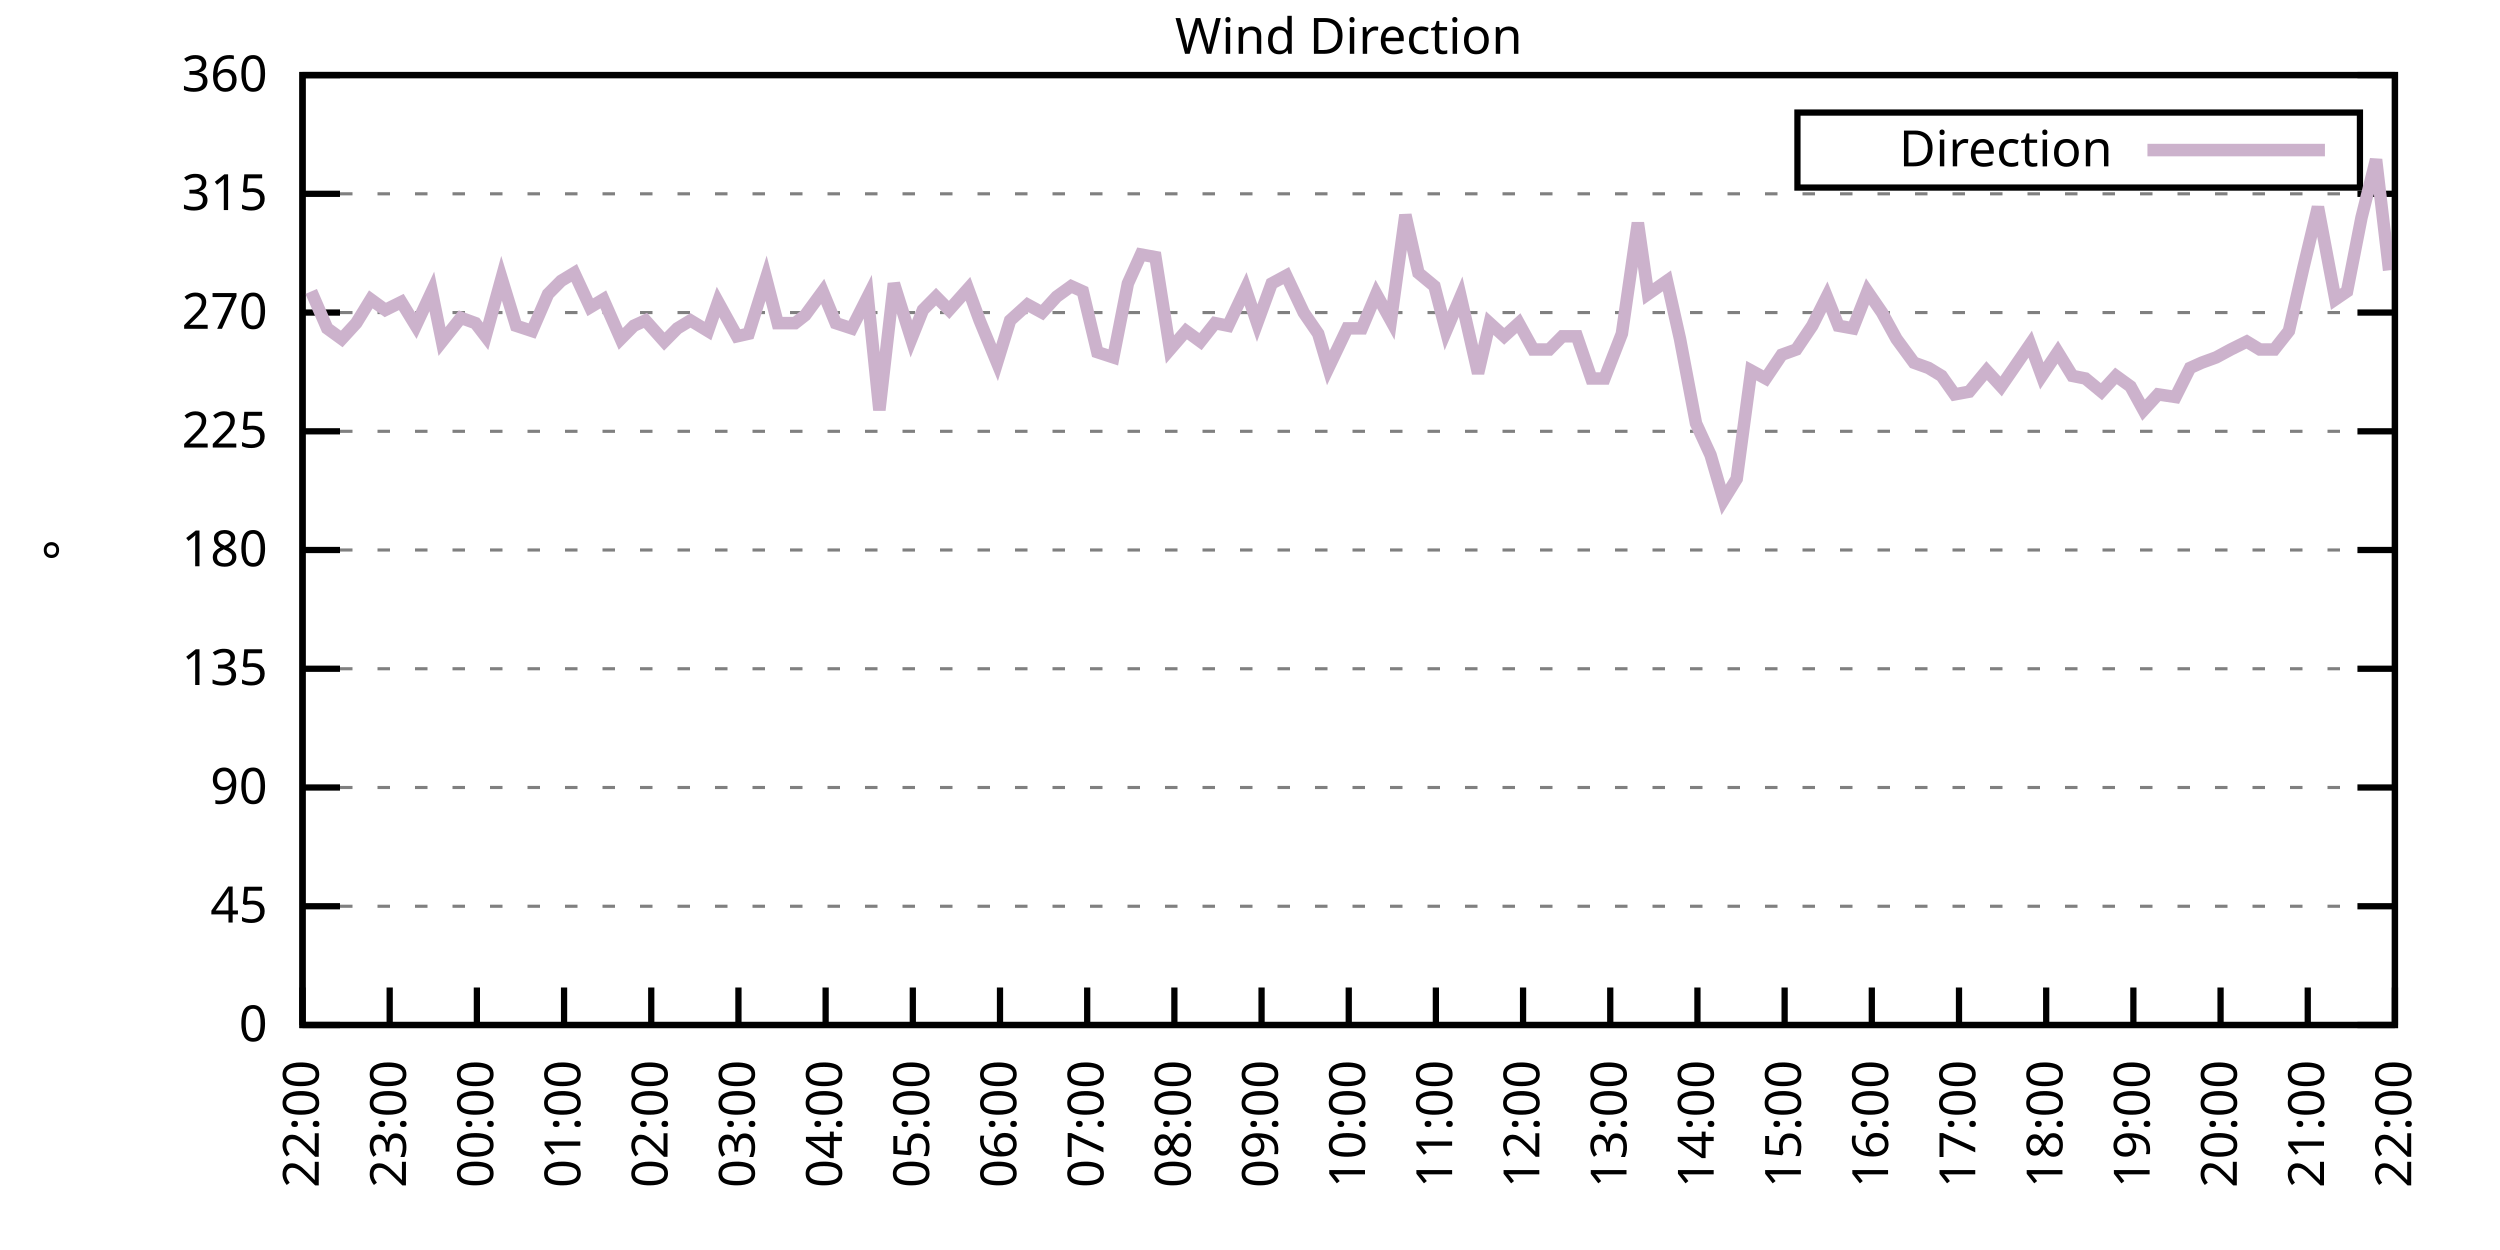
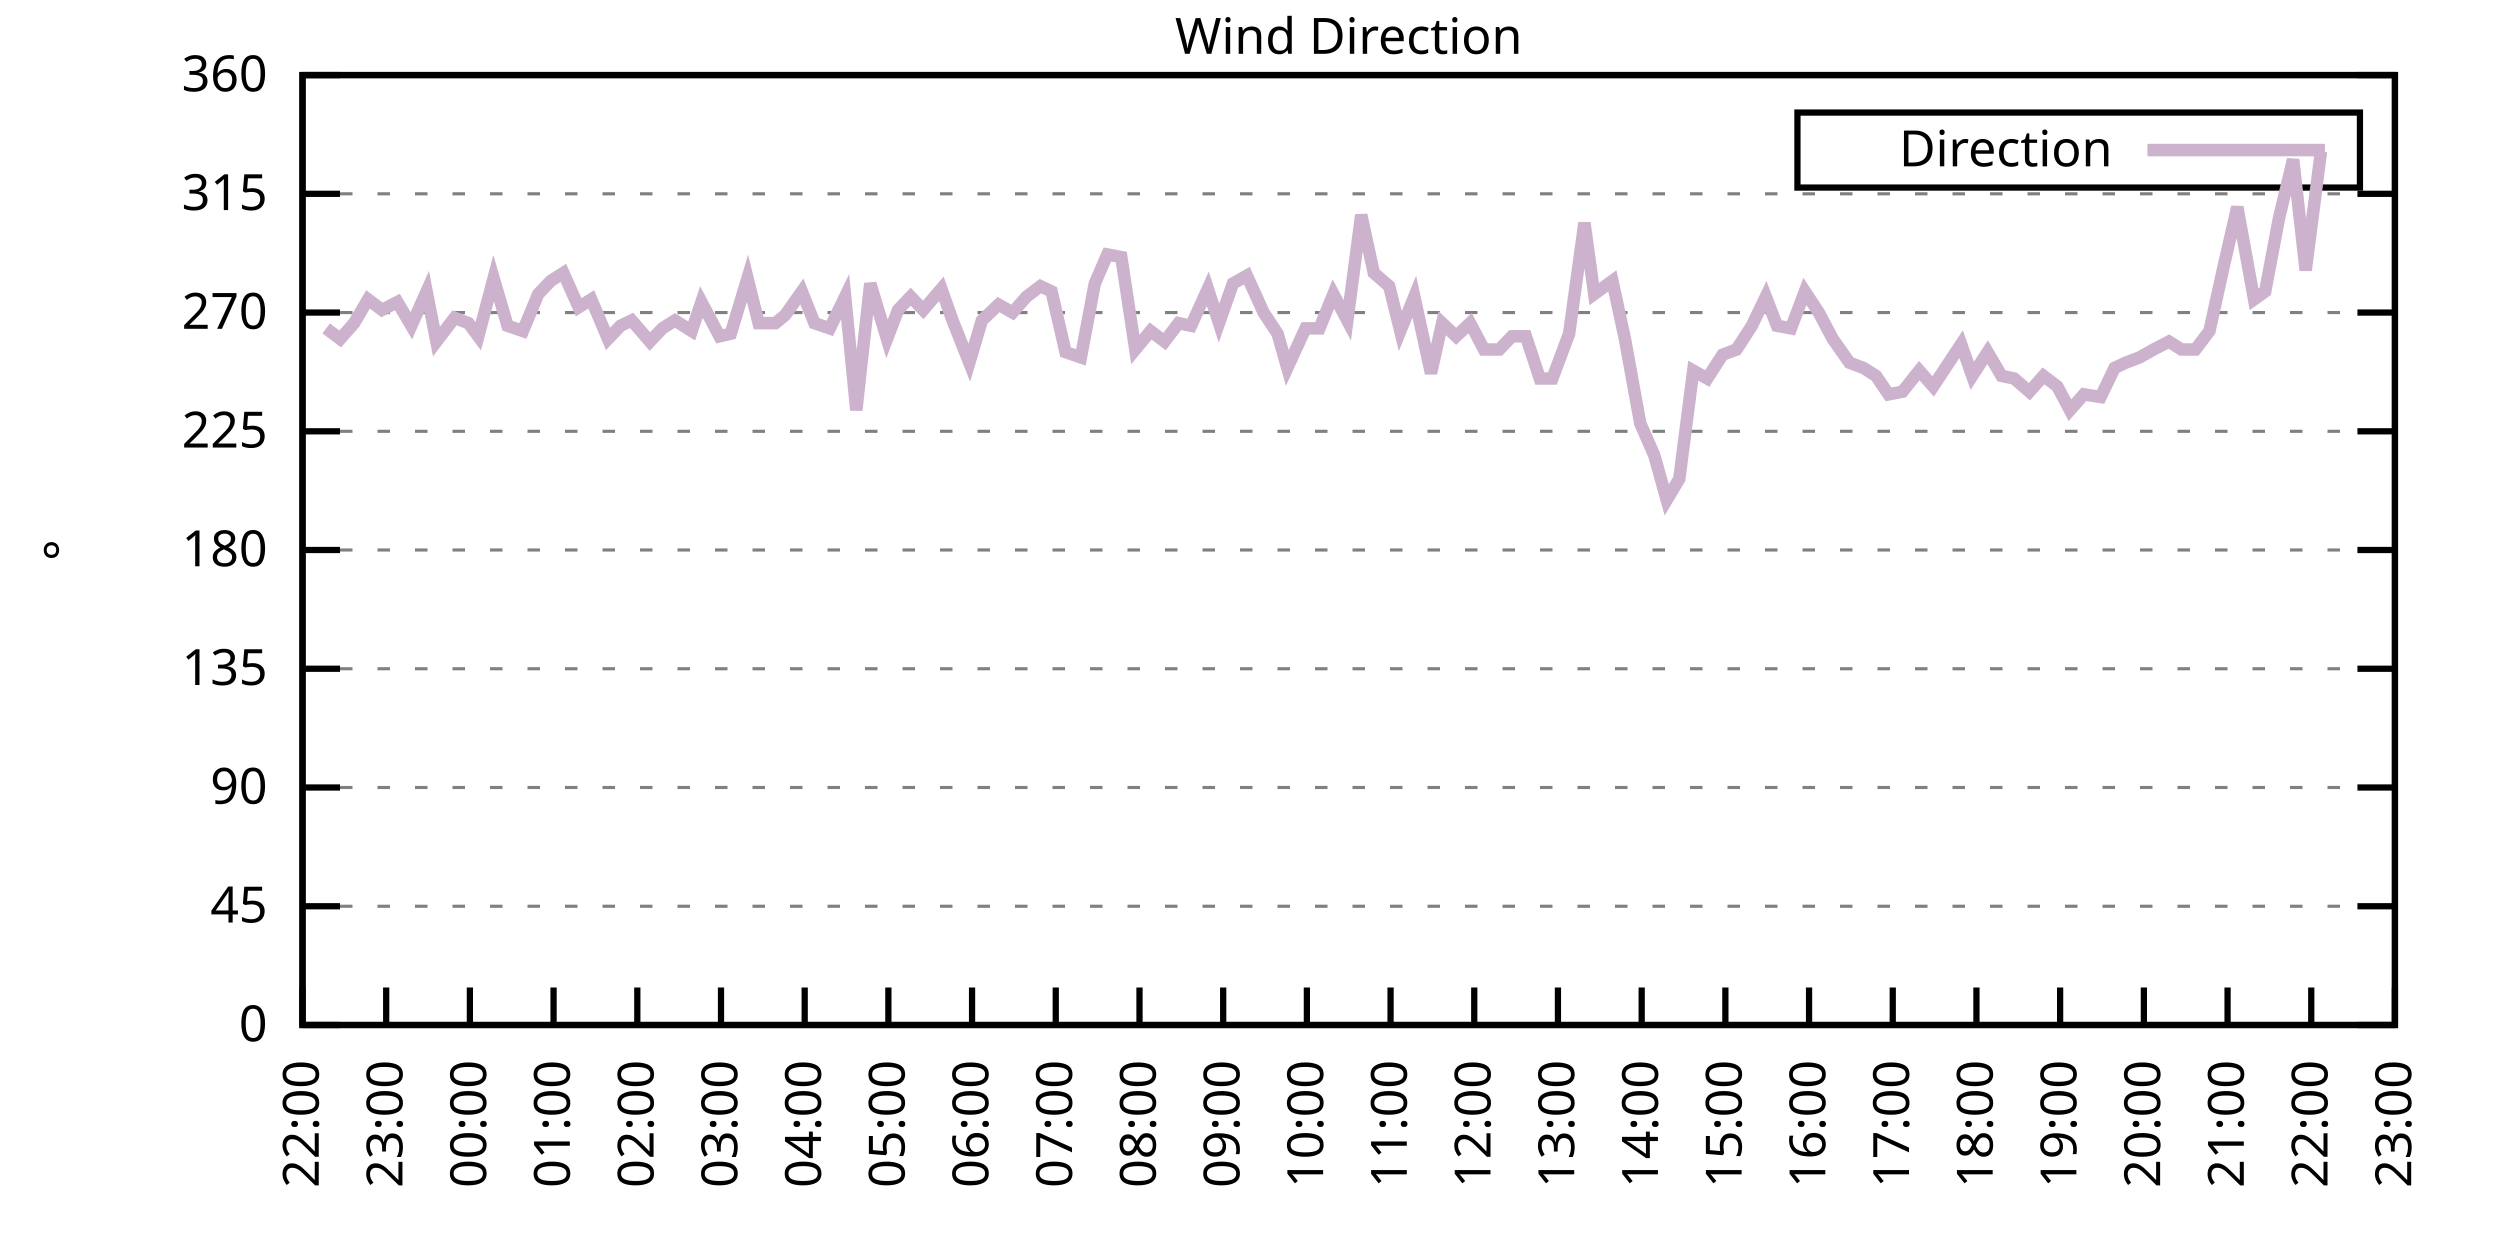
<svg xmlns="http://www.w3.org/2000/svg" xmlns:xlink="http://www.w3.org/1999/xlink" width="400" height="200" viewBox="0 0 400 200">
  <g id="gnuplot_canvas">
    <rect x="0" y="0" width="400" height="200" fill="none" />
    <defs>
      <circle id="gpDot" r="0.5" stroke-width="0.5" stroke="currentColor" />
      <path id="gpPt0" stroke-width="0.333" stroke="currentColor" d="M-1,0 h2 M0,-1 v2" />
      <path id="gpPt1" stroke-width="0.333" stroke="currentColor" d="M-1,-1 L1,1 M1,-1 L-1,1" />
      <path id="gpPt2" stroke-width="0.333" stroke="currentColor" d="M-1,0 L1,0 M0,-1 L0,1 M-1,-1 L1,1 M-1,1 L1,-1" />
      <rect id="gpPt3" stroke-width="0.333" stroke="currentColor" x="-1" y="-1" width="2" height="2" />
      <rect id="gpPt4" stroke-width="0.333" stroke="currentColor" fill="currentColor" x="-1" y="-1" width="2" height="2" />
      <circle id="gpPt5" stroke-width="0.333" stroke="currentColor" cx="0" cy="0" r="1" />
      <use xlink:href="#gpPt5" id="gpPt6" fill="currentColor" stroke="none" />
      <path id="gpPt7" stroke-width="0.333" stroke="currentColor" d="M0,-1.33 L-1.33,0.67 L1.33,0.67 z" />
      <use xlink:href="#gpPt7" id="gpPt8" fill="currentColor" stroke="none" />
      <use xlink:href="#gpPt7" id="gpPt9" stroke="currentColor" transform="rotate(180)" />
      <use xlink:href="#gpPt9" id="gpPt10" fill="currentColor" stroke="none" />
      <use xlink:href="#gpPt3" id="gpPt11" stroke="currentColor" transform="rotate(45)" />
      <use xlink:href="#gpPt11" id="gpPt12" fill="currentColor" stroke="none" />
      <path id="gpPt13" stroke-width="0.333" stroke="currentColor" d="M0,1.330 L1.265,0.411 L0.782,-1.067 L-0.782,-1.076 L-1.265,0.411 z" />
      <use xlink:href="#gpPt13" id="gpPt14" fill="currentColor" stroke="none" />
      <filter id="textbox" filterUnits="objectBoundingBox" x="0" y="0" height="1" width="1">
        <feFlood flood-color="white" flood-opacity="1" result="bgnd" />
        <feComposite in="SourceGraphic" in2="bgnd" operator="atop" />
      </filter>
      <filter id="greybox" filterUnits="objectBoundingBox" x="0" y="0" height="1" width="1">
        <feFlood flood-color="lightgrey" flood-opacity="1" result="grey" />
        <feComposite in="SourceGraphic" in2="grey" operator="atop" />
      </filter>
    </defs>
    <g fill="none" color="white" stroke="currentColor" stroke-width="1.00" stroke-linecap="butt" stroke-linejoin="miter">
</g>
    <g fill="none" color="black" stroke="currentColor" stroke-width="1.00" stroke-linecap="butt" stroke-linejoin="miter">
      <g stroke="none" shape-rendering="crispEdges">
        <polygon fill="rgb(255, 255, 255)" points="48.40,164.00 383.18,164.00 383.18,12.02 48.40,12.02 " />
      </g>
    </g>
    <g fill="none" color="black" stroke="currentColor" stroke-width="1.00" stroke-linecap="butt" stroke-linejoin="miter">
</g>
    <g fill="none" color="black" stroke="black" stroke-width="0.50" stroke-linecap="butt" stroke-linejoin="miter">
</g>
    <g fill="none" color="gray" stroke="currentColor" stroke-width="0.50" stroke-linecap="butt" stroke-linejoin="miter">
      <path stroke="gray" stroke-dasharray="2,4" class="gridline" d="M48.40,164.00 L383.19,164.00  " />
    </g>
    <g fill="none" color="gray" stroke="gray" stroke-width="1.00" stroke-linecap="butt" stroke-linejoin="miter">
</g>
    <g fill="none" color="black" stroke="currentColor" stroke-width="1.00" stroke-linecap="butt" stroke-linejoin="miter">
      <path stroke="black" d="M48.40,164.00 L54.40,164.00 M383.19,164.00 L377.19,164.00  " />
      <g transform="translate(42.80,166.60)" stroke="none" fill="black" font-family="Sans" font-size="8.00" text-anchor="end">
        <text>
          <tspan font-family="Sans"> 0</tspan>
        </text>
      </g>
    </g>
    <g fill="none" color="black" stroke="currentColor" stroke-width="1.00" stroke-linecap="butt" stroke-linejoin="miter">
</g>
    <g fill="none" color="black" stroke="black" stroke-width="0.50" stroke-linecap="butt" stroke-linejoin="miter">
</g>
    <g fill="none" color="gray" stroke="currentColor" stroke-width="0.50" stroke-linecap="butt" stroke-linejoin="miter">
      <path stroke="gray" stroke-dasharray="2,4" class="gridline" d="M48.40,145.00 L383.19,145.00  " />
    </g>
    <g fill="none" color="gray" stroke="gray" stroke-width="1.00" stroke-linecap="butt" stroke-linejoin="miter">
</g>
    <g fill="none" color="black" stroke="currentColor" stroke-width="1.00" stroke-linecap="butt" stroke-linejoin="miter">
      <path stroke="black" d="M48.40,145.00 L54.40,145.00 M383.19,145.00 L377.19,145.00  " />
      <g transform="translate(42.80,147.60)" stroke="none" fill="black" font-family="Sans" font-size="8.00" text-anchor="end">
        <text>
          <tspan font-family="Sans"> 45</tspan>
        </text>
      </g>
    </g>
    <g fill="none" color="black" stroke="currentColor" stroke-width="1.00" stroke-linecap="butt" stroke-linejoin="miter">
</g>
    <g fill="none" color="black" stroke="black" stroke-width="0.50" stroke-linecap="butt" stroke-linejoin="miter">
</g>
    <g fill="none" color="gray" stroke="currentColor" stroke-width="0.50" stroke-linecap="butt" stroke-linejoin="miter">
      <path stroke="gray" stroke-dasharray="2,4" class="gridline" d="M48.40,126.00 L383.19,126.00  " />
    </g>
    <g fill="none" color="gray" stroke="gray" stroke-width="1.00" stroke-linecap="butt" stroke-linejoin="miter">
</g>
    <g fill="none" color="black" stroke="currentColor" stroke-width="1.00" stroke-linecap="butt" stroke-linejoin="miter">
      <path stroke="black" d="M48.40,126.00 L54.40,126.00 M383.19,126.00 L377.19,126.00  " />
      <g transform="translate(42.80,128.60)" stroke="none" fill="black" font-family="Sans" font-size="8.00" text-anchor="end">
        <text>
          <tspan font-family="Sans"> 90</tspan>
        </text>
      </g>
    </g>
    <g fill="none" color="black" stroke="currentColor" stroke-width="1.00" stroke-linecap="butt" stroke-linejoin="miter">
</g>
    <g fill="none" color="black" stroke="black" stroke-width="0.50" stroke-linecap="butt" stroke-linejoin="miter">
</g>
    <g fill="none" color="gray" stroke="currentColor" stroke-width="0.50" stroke-linecap="butt" stroke-linejoin="miter">
      <path stroke="gray" stroke-dasharray="2,4" class="gridline" d="M48.40,107.00 L383.19,107.00  " />
    </g>
    <g fill="none" color="gray" stroke="gray" stroke-width="1.00" stroke-linecap="butt" stroke-linejoin="miter">
</g>
    <g fill="none" color="black" stroke="currentColor" stroke-width="1.00" stroke-linecap="butt" stroke-linejoin="miter">
      <path stroke="black" d="M48.40,107.00 L54.40,107.00 M383.19,107.00 L377.19,107.00  " />
      <g transform="translate(42.80,109.60)" stroke="none" fill="black" font-family="Sans" font-size="8.00" text-anchor="end">
        <text>
          <tspan font-family="Sans"> 135</tspan>
        </text>
      </g>
    </g>
    <g fill="none" color="black" stroke="currentColor" stroke-width="1.00" stroke-linecap="butt" stroke-linejoin="miter">
</g>
    <g fill="none" color="black" stroke="black" stroke-width="0.50" stroke-linecap="butt" stroke-linejoin="miter">
</g>
    <g fill="none" color="gray" stroke="currentColor" stroke-width="0.50" stroke-linecap="butt" stroke-linejoin="miter">
      <path stroke="gray" stroke-dasharray="2,4" class="gridline" d="M48.40,88.00 L383.19,88.00  " />
    </g>
    <g fill="none" color="gray" stroke="gray" stroke-width="1.00" stroke-linecap="butt" stroke-linejoin="miter">
</g>
    <g fill="none" color="black" stroke="currentColor" stroke-width="1.00" stroke-linecap="butt" stroke-linejoin="miter">
      <path stroke="black" d="M48.40,88.00 L54.40,88.00 M383.19,88.00 L377.19,88.00  " />
      <g transform="translate(42.80,90.60)" stroke="none" fill="black" font-family="Sans" font-size="8.00" text-anchor="end">
        <text>
          <tspan font-family="Sans"> 180</tspan>
        </text>
      </g>
    </g>
    <g fill="none" color="black" stroke="currentColor" stroke-width="1.00" stroke-linecap="butt" stroke-linejoin="miter">
</g>
    <g fill="none" color="black" stroke="black" stroke-width="0.50" stroke-linecap="butt" stroke-linejoin="miter">
</g>
    <g fill="none" color="gray" stroke="currentColor" stroke-width="0.50" stroke-linecap="butt" stroke-linejoin="miter">
      <path stroke="gray" stroke-dasharray="2,4" class="gridline" d="M48.40,69.01 L383.19,69.01  " />
    </g>
    <g fill="none" color="gray" stroke="gray" stroke-width="1.00" stroke-linecap="butt" stroke-linejoin="miter">
</g>
    <g fill="none" color="black" stroke="currentColor" stroke-width="1.00" stroke-linecap="butt" stroke-linejoin="miter">
      <path stroke="black" d="M48.40,69.01 L54.40,69.01 M383.19,69.01 L377.19,69.01  " />
      <g transform="translate(42.80,71.61)" stroke="none" fill="black" font-family="Sans" font-size="8.00" text-anchor="end">
        <text>
          <tspan font-family="Sans"> 225</tspan>
        </text>
      </g>
    </g>
    <g fill="none" color="black" stroke="currentColor" stroke-width="1.00" stroke-linecap="butt" stroke-linejoin="miter">
</g>
    <g fill="none" color="black" stroke="black" stroke-width="0.50" stroke-linecap="butt" stroke-linejoin="miter">
</g>
    <g fill="none" color="gray" stroke="currentColor" stroke-width="0.50" stroke-linecap="butt" stroke-linejoin="miter">
      <path stroke="gray" stroke-dasharray="2,4" class="gridline" d="M48.40,50.01 L383.19,50.01  " />
    </g>
    <g fill="none" color="gray" stroke="gray" stroke-width="1.00" stroke-linecap="butt" stroke-linejoin="miter">
</g>
    <g fill="none" color="black" stroke="currentColor" stroke-width="1.00" stroke-linecap="butt" stroke-linejoin="miter">
      <path stroke="black" d="M48.40,50.01 L54.40,50.01 M383.19,50.01 L377.19,50.01  " />
      <g transform="translate(42.80,52.61)" stroke="none" fill="black" font-family="Sans" font-size="8.00" text-anchor="end">
        <text>
          <tspan font-family="Sans"> 270</tspan>
        </text>
      </g>
    </g>
    <g fill="none" color="black" stroke="currentColor" stroke-width="1.00" stroke-linecap="butt" stroke-linejoin="miter">
</g>
    <g fill="none" color="black" stroke="black" stroke-width="0.50" stroke-linecap="butt" stroke-linejoin="miter">
</g>
    <g fill="none" color="gray" stroke="currentColor" stroke-width="0.50" stroke-linecap="butt" stroke-linejoin="miter">
      <path stroke="gray" stroke-dasharray="2,4" class="gridline" d="M48.40,31.01 L383.19,31.01  " />
    </g>
    <g fill="none" color="gray" stroke="gray" stroke-width="1.00" stroke-linecap="butt" stroke-linejoin="miter">
</g>
    <g fill="none" color="black" stroke="currentColor" stroke-width="1.00" stroke-linecap="butt" stroke-linejoin="miter">
      <path stroke="black" d="M48.40,31.01 L54.40,31.01 M383.19,31.01 L377.19,31.01  " />
      <g transform="translate(42.80,33.61)" stroke="none" fill="black" font-family="Sans" font-size="8.00" text-anchor="end">
        <text>
          <tspan font-family="Sans"> 315</tspan>
        </text>
      </g>
    </g>
    <g fill="none" color="black" stroke="currentColor" stroke-width="1.00" stroke-linecap="butt" stroke-linejoin="miter">
</g>
    <g fill="none" color="black" stroke="black" stroke-width="0.50" stroke-linecap="butt" stroke-linejoin="miter">
</g>
    <g fill="none" color="gray" stroke="currentColor" stroke-width="0.50" stroke-linecap="butt" stroke-linejoin="miter">
      <path stroke="gray" stroke-dasharray="2,4" class="gridline" d="M48.40,12.01 L383.19,12.01  " />
    </g>
    <g fill="none" color="gray" stroke="gray" stroke-width="1.00" stroke-linecap="butt" stroke-linejoin="miter">
</g>
    <g fill="none" color="black" stroke="currentColor" stroke-width="1.00" stroke-linecap="butt" stroke-linejoin="miter">
      <path stroke="black" d="M48.40,12.01 L54.40,12.01 M383.19,12.01 L377.19,12.01  " />
      <g transform="translate(42.80,14.61)" stroke="none" fill="black" font-family="Sans" font-size="8.00" text-anchor="end">
        <text>
          <tspan font-family="Sans"> 360</tspan>
        </text>
      </g>
    </g>
    <g fill="none" color="black" stroke="currentColor" stroke-width="1.00" stroke-linecap="butt" stroke-linejoin="miter">
      <path stroke="black" d="M48.40,164.00 L48.40,158.00  " />
      <g transform="translate(51.00,169.60) rotate(270.00)" stroke="none" fill="black" font-family="Sans" font-size="8.00" text-anchor="end">
        <text>
          <tspan font-family="Sans">22:00</tspan>
        </text>
      </g>
    </g>
    <g fill="none" color="black" stroke="currentColor" stroke-width="1.00" stroke-linecap="butt" stroke-linejoin="miter">
-       <path stroke="black" d="M62.35,164.00 L62.35,158.00  " />
-       <g transform="translate(64.95,169.60) rotate(270.00)" stroke="none" fill="black" font-family="Sans" font-size="8.00" text-anchor="end">
+       <path stroke="black" d="M61.79,164.00 L61.79,158.00  " />
+       <g transform="translate(64.39,169.60) rotate(270.00)" stroke="none" fill="black" font-family="Sans" font-size="8.00" text-anchor="end">
        <text>
          <tspan font-family="Sans">23:00</tspan>
        </text>
      </g>
    </g>
    <g fill="none" color="black" stroke="currentColor" stroke-width="1.00" stroke-linecap="butt" stroke-linejoin="miter">
-       <path stroke="black" d="M76.30,164.00 L76.30,158.00  " />
-       <g transform="translate(78.90,169.60) rotate(270.00)" stroke="none" fill="black" font-family="Sans" font-size="8.00" text-anchor="end">
+       <path stroke="black" d="M75.18,164.00 L75.18,158.00  " />
+       <g transform="translate(77.78,169.60) rotate(270.00)" stroke="none" fill="black" font-family="Sans" font-size="8.00" text-anchor="end">
        <text>
          <tspan font-family="Sans">00:00</tspan>
        </text>
      </g>
    </g>
    <g fill="none" color="black" stroke="currentColor" stroke-width="1.00" stroke-linecap="butt" stroke-linejoin="miter">
-       <path stroke="black" d="M90.25,164.00 L90.25,158.00  " />
-       <g transform="translate(92.85,169.60) rotate(270.00)" stroke="none" fill="black" font-family="Sans" font-size="8.00" text-anchor="end">
+       <path stroke="black" d="M88.57,164.00 L88.57,158.00  " />
+       <g transform="translate(91.17,169.60) rotate(270.00)" stroke="none" fill="black" font-family="Sans" font-size="8.00" text-anchor="end">
        <text>
          <tspan font-family="Sans">01:00</tspan>
        </text>
      </g>
    </g>
    <g fill="none" color="black" stroke="currentColor" stroke-width="1.00" stroke-linecap="butt" stroke-linejoin="miter">
-       <path stroke="black" d="M104.20,164.00 L104.20,158.00  " />
-       <g transform="translate(106.80,169.60) rotate(270.00)" stroke="none" fill="black" font-family="Sans" font-size="8.00" text-anchor="end">
+       <path stroke="black" d="M101.97,164.00 L101.97,158.00  " />
+       <g transform="translate(104.57,169.60) rotate(270.00)" stroke="none" fill="black" font-family="Sans" font-size="8.00" text-anchor="end">
        <text>
          <tspan font-family="Sans">02:00</tspan>
        </text>
      </g>
    </g>
    <g fill="none" color="black" stroke="currentColor" stroke-width="1.00" stroke-linecap="butt" stroke-linejoin="miter">
-       <path stroke="black" d="M118.15,164.00 L118.15,158.00  " />
-       <g transform="translate(120.75,169.60) rotate(270.00)" stroke="none" fill="black" font-family="Sans" font-size="8.00" text-anchor="end">
+       <path stroke="black" d="M115.36,164.00 L115.36,158.00  " />
+       <g transform="translate(117.96,169.60) rotate(270.00)" stroke="none" fill="black" font-family="Sans" font-size="8.00" text-anchor="end">
        <text>
          <tspan font-family="Sans">03:00</tspan>
        </text>
      </g>
    </g>
    <g fill="none" color="black" stroke="currentColor" stroke-width="1.00" stroke-linecap="butt" stroke-linejoin="miter">
-       <path stroke="black" d="M132.10,164.00 L132.10,158.00  " />
-       <g transform="translate(134.70,169.60) rotate(270.00)" stroke="none" fill="black" font-family="Sans" font-size="8.00" text-anchor="end">
+       <path stroke="black" d="M128.75,164.00 L128.75,158.00  " />
+       <g transform="translate(131.35,169.60) rotate(270.00)" stroke="none" fill="black" font-family="Sans" font-size="8.00" text-anchor="end">
        <text>
          <tspan font-family="Sans">04:00</tspan>
        </text>
      </g>
    </g>
    <g fill="none" color="black" stroke="currentColor" stroke-width="1.00" stroke-linecap="butt" stroke-linejoin="miter">
-       <path stroke="black" d="M146.05,164.00 L146.05,158.00  " />
-       <g transform="translate(148.65,169.60) rotate(270.00)" stroke="none" fill="black" font-family="Sans" font-size="8.00" text-anchor="end">
+       <path stroke="black" d="M142.14,164.00 L142.14,158.00  " />
+       <g transform="translate(144.74,169.60) rotate(270.00)" stroke="none" fill="black" font-family="Sans" font-size="8.00" text-anchor="end">
        <text>
          <tspan font-family="Sans">05:00</tspan>
        </text>
      </g>
    </g>
    <g fill="none" color="black" stroke="currentColor" stroke-width="1.00" stroke-linecap="butt" stroke-linejoin="miter">
-       <path stroke="black" d="M160.00,164.00 L160.00,158.00  " />
-       <g transform="translate(162.60,169.60) rotate(270.00)" stroke="none" fill="black" font-family="Sans" font-size="8.00" text-anchor="end">
+       <path stroke="black" d="M155.53,164.00 L155.53,158.00  " />
+       <g transform="translate(158.13,169.60) rotate(270.00)" stroke="none" fill="black" font-family="Sans" font-size="8.00" text-anchor="end">
        <text>
          <tspan font-family="Sans">06:00</tspan>
        </text>
      </g>
    </g>
    <g fill="none" color="black" stroke="currentColor" stroke-width="1.00" stroke-linecap="butt" stroke-linejoin="miter">
-       <path stroke="black" d="M173.95,164.00 L173.95,158.00  " />
-       <g transform="translate(176.55,169.60) rotate(270.00)" stroke="none" fill="black" font-family="Sans" font-size="8.00" text-anchor="end">
+       <path stroke="black" d="M168.92,164.00 L168.92,158.00  " />
+       <g transform="translate(171.52,169.60) rotate(270.00)" stroke="none" fill="black" font-family="Sans" font-size="8.00" text-anchor="end">
        <text>
          <tspan font-family="Sans">07:00</tspan>
        </text>
      </g>
    </g>
    <g fill="none" color="black" stroke="currentColor" stroke-width="1.00" stroke-linecap="butt" stroke-linejoin="miter">
-       <path stroke="black" d="M187.90,164.00 L187.90,158.00  " />
-       <g transform="translate(190.50,169.60) rotate(270.00)" stroke="none" fill="black" font-family="Sans" font-size="8.00" text-anchor="end">
+       <path stroke="black" d="M182.32,164.00 L182.32,158.00  " />
+       <g transform="translate(184.92,169.60) rotate(270.00)" stroke="none" fill="black" font-family="Sans" font-size="8.00" text-anchor="end">
        <text>
          <tspan font-family="Sans">08:00</tspan>
        </text>
      </g>
    </g>
    <g fill="none" color="black" stroke="currentColor" stroke-width="1.00" stroke-linecap="butt" stroke-linejoin="miter">
-       <path stroke="black" d="M201.85,164.00 L201.85,158.00  " />
-       <g transform="translate(204.45,169.60) rotate(270.00)" stroke="none" fill="black" font-family="Sans" font-size="8.00" text-anchor="end">
+       <path stroke="black" d="M195.71,164.00 L195.71,158.00  " />
+       <g transform="translate(198.31,169.60) rotate(270.00)" stroke="none" fill="black" font-family="Sans" font-size="8.00" text-anchor="end">
        <text>
          <tspan font-family="Sans">09:00</tspan>
        </text>
      </g>
    </g>
    <g fill="none" color="black" stroke="currentColor" stroke-width="1.00" stroke-linecap="butt" stroke-linejoin="miter">
-       <path stroke="black" d="M215.80,164.00 L215.80,158.00  " />
-       <g transform="translate(218.40,169.60) rotate(270.00)" stroke="none" fill="black" font-family="Sans" font-size="8.00" text-anchor="end">
+       <path stroke="black" d="M209.10,164.00 L209.10,158.00  " />
+       <g transform="translate(211.70,169.60) rotate(270.00)" stroke="none" fill="black" font-family="Sans" font-size="8.00" text-anchor="end">
        <text>
          <tspan font-family="Sans">10:00</tspan>
        </text>
      </g>
    </g>
    <g fill="none" color="black" stroke="currentColor" stroke-width="1.00" stroke-linecap="butt" stroke-linejoin="miter">
-       <path stroke="black" d="M229.74,164.00 L229.74,158.00  " />
-       <g transform="translate(232.34,169.60) rotate(270.00)" stroke="none" fill="black" font-family="Sans" font-size="8.00" text-anchor="end">
+       <path stroke="black" d="M222.49,164.00 L222.49,158.00  " />
+       <g transform="translate(225.09,169.60) rotate(270.00)" stroke="none" fill="black" font-family="Sans" font-size="8.00" text-anchor="end">
        <text>
          <tspan font-family="Sans">11:00</tspan>
        </text>
      </g>
    </g>
    <g fill="none" color="black" stroke="currentColor" stroke-width="1.00" stroke-linecap="butt" stroke-linejoin="miter">
-       <path stroke="black" d="M243.69,164.00 L243.69,158.00  " />
-       <g transform="translate(246.29,169.60) rotate(270.00)" stroke="none" fill="black" font-family="Sans" font-size="8.00" text-anchor="end">
+       <path stroke="black" d="M235.88,164.00 L235.88,158.00  " />
+       <g transform="translate(238.48,169.60) rotate(270.00)" stroke="none" fill="black" font-family="Sans" font-size="8.00" text-anchor="end">
        <text>
          <tspan font-family="Sans">12:00</tspan>
        </text>
      </g>
    </g>
    <g fill="none" color="black" stroke="currentColor" stroke-width="1.00" stroke-linecap="butt" stroke-linejoin="miter">
-       <path stroke="black" d="M257.64,164.00 L257.64,158.00  " />
-       <g transform="translate(260.24,169.60) rotate(270.00)" stroke="none" fill="black" font-family="Sans" font-size="8.00" text-anchor="end">
+       <path stroke="black" d="M249.27,164.00 L249.27,158.00  " />
+       <g transform="translate(251.87,169.60) rotate(270.00)" stroke="none" fill="black" font-family="Sans" font-size="8.00" text-anchor="end">
        <text>
          <tspan font-family="Sans">13:00</tspan>
        </text>
      </g>
    </g>
    <g fill="none" color="black" stroke="currentColor" stroke-width="1.00" stroke-linecap="butt" stroke-linejoin="miter">
-       <path stroke="black" d="M271.59,164.00 L271.59,158.00  " />
-       <g transform="translate(274.19,169.60) rotate(270.00)" stroke="none" fill="black" font-family="Sans" font-size="8.00" text-anchor="end">
+       <path stroke="black" d="M262.67,164.00 L262.67,158.00  " />
+       <g transform="translate(265.27,169.60) rotate(270.00)" stroke="none" fill="black" font-family="Sans" font-size="8.00" text-anchor="end">
        <text>
          <tspan font-family="Sans">14:00</tspan>
        </text>
      </g>
    </g>
    <g fill="none" color="black" stroke="currentColor" stroke-width="1.00" stroke-linecap="butt" stroke-linejoin="miter">
-       <path stroke="black" d="M285.54,164.00 L285.54,158.00  " />
-       <g transform="translate(288.14,169.60) rotate(270.00)" stroke="none" fill="black" font-family="Sans" font-size="8.00" text-anchor="end">
+       <path stroke="black" d="M276.06,164.00 L276.06,158.00  " />
+       <g transform="translate(278.66,169.60) rotate(270.00)" stroke="none" fill="black" font-family="Sans" font-size="8.00" text-anchor="end">
        <text>
          <tspan font-family="Sans">15:00</tspan>
        </text>
      </g>
    </g>
    <g fill="none" color="black" stroke="currentColor" stroke-width="1.00" stroke-linecap="butt" stroke-linejoin="miter">
-       <path stroke="black" d="M299.49,164.00 L299.49,158.00  " />
-       <g transform="translate(302.09,169.60) rotate(270.00)" stroke="none" fill="black" font-family="Sans" font-size="8.00" text-anchor="end">
+       <path stroke="black" d="M289.45,164.00 L289.45,158.00  " />
+       <g transform="translate(292.05,169.60) rotate(270.00)" stroke="none" fill="black" font-family="Sans" font-size="8.00" text-anchor="end">
        <text>
          <tspan font-family="Sans">16:00</tspan>
        </text>
      </g>
    </g>
    <g fill="none" color="black" stroke="currentColor" stroke-width="1.00" stroke-linecap="butt" stroke-linejoin="miter">
-       <path stroke="black" d="M313.44,164.00 L313.44,158.00  " />
-       <g transform="translate(316.04,169.60) rotate(270.00)" stroke="none" fill="black" font-family="Sans" font-size="8.00" text-anchor="end">
+       <path stroke="black" d="M302.84,164.00 L302.84,158.00  " />
+       <g transform="translate(305.44,169.60) rotate(270.00)" stroke="none" fill="black" font-family="Sans" font-size="8.00" text-anchor="end">
        <text>
          <tspan font-family="Sans">17:00</tspan>
        </text>
      </g>
    </g>
    <g fill="none" color="black" stroke="currentColor" stroke-width="1.00" stroke-linecap="butt" stroke-linejoin="miter">
-       <path stroke="black" d="M327.39,164.00 L327.39,158.00  " />
-       <g transform="translate(329.99,169.60) rotate(270.00)" stroke="none" fill="black" font-family="Sans" font-size="8.00" text-anchor="end">
+       <path stroke="black" d="M316.23,164.00 L316.23,158.00  " />
+       <g transform="translate(318.83,169.60) rotate(270.00)" stroke="none" fill="black" font-family="Sans" font-size="8.00" text-anchor="end">
        <text>
          <tspan font-family="Sans">18:00</tspan>
        </text>
      </g>
    </g>
    <g fill="none" color="black" stroke="currentColor" stroke-width="1.00" stroke-linecap="butt" stroke-linejoin="miter">
-       <path stroke="black" d="M341.34,164.00 L341.34,158.00  " />
-       <g transform="translate(343.94,169.60) rotate(270.00)" stroke="none" fill="black" font-family="Sans" font-size="8.00" text-anchor="end">
+       <path stroke="black" d="M329.62,164.00 L329.62,158.00  " />
+       <g transform="translate(332.22,169.60) rotate(270.00)" stroke="none" fill="black" font-family="Sans" font-size="8.00" text-anchor="end">
        <text>
          <tspan font-family="Sans">19:00</tspan>
        </text>
      </g>
    </g>
    <g fill="none" color="black" stroke="currentColor" stroke-width="1.00" stroke-linecap="butt" stroke-linejoin="miter">
-       <path stroke="black" d="M355.29,164.00 L355.29,158.00  " />
-       <g transform="translate(357.89,169.60) rotate(270.00)" stroke="none" fill="black" font-family="Sans" font-size="8.00" text-anchor="end">
+       <path stroke="black" d="M343.02,164.00 L343.02,158.00  " />
+       <g transform="translate(345.62,169.60) rotate(270.00)" stroke="none" fill="black" font-family="Sans" font-size="8.00" text-anchor="end">
        <text>
          <tspan font-family="Sans">20:00</tspan>
        </text>
      </g>
    </g>
    <g fill="none" color="black" stroke="currentColor" stroke-width="1.00" stroke-linecap="butt" stroke-linejoin="miter">
-       <path stroke="black" d="M369.24,164.00 L369.24,158.00  " />
-       <g transform="translate(371.84,169.60) rotate(270.00)" stroke="none" fill="black" font-family="Sans" font-size="8.00" text-anchor="end">
+       <path stroke="black" d="M356.41,164.00 L356.41,158.00  " />
+       <g transform="translate(359.01,169.60) rotate(270.00)" stroke="none" fill="black" font-family="Sans" font-size="8.00" text-anchor="end">
        <text>
          <tspan font-family="Sans">21:00</tspan>
+         </text>
+       </g>
+     </g>
+     <g fill="none" color="black" stroke="currentColor" stroke-width="1.00" stroke-linecap="butt" stroke-linejoin="miter">
+       <path stroke="black" d="M369.80,164.00 L369.80,158.00  " />
+       <g transform="translate(372.40,169.60) rotate(270.00)" stroke="none" fill="black" font-family="Sans" font-size="8.00" text-anchor="end">
+         <text>
+           <tspan font-family="Sans">22:00</tspan>
        </text>
      </g>
    </g>
    <g fill="none" color="black" stroke="currentColor" stroke-width="1.00" stroke-linecap="butt" stroke-linejoin="miter">
      <path stroke="black" d="M383.19,164.00 L383.19,158.00  " />
      <g transform="translate(385.79,169.60) rotate(270.00)" stroke="none" fill="black" font-family="Sans" font-size="8.00" text-anchor="end">
        <text>
-           <tspan font-family="Sans">22:00</tspan>
+           <tspan font-family="Sans">23:00</tspan>
        </text>
      </g>
    </g>
    <g fill="none" color="black" stroke="currentColor" stroke-width="1.00" stroke-linecap="butt" stroke-linejoin="miter">
</g>
    <g fill="none" color="black" stroke="currentColor" stroke-width="1.00" stroke-linecap="butt" stroke-linejoin="miter">
      <path stroke="black" d="M48.40,12.01 L48.40,164.00 L383.19,164.00 L383.19,12.01 L48.40,12.01 Z  " />
    </g>
    <g fill="none" color="black" stroke="currentColor" stroke-width="1.00" stroke-linecap="butt" stroke-linejoin="miter">
</g>
    <g fill="none" color="black" stroke="currentColor" stroke-width="1.00" stroke-linecap="butt" stroke-linejoin="miter">
      <path stroke="black" d="M287.59,30.01 L287.59,18.01 L377.59,18.01 L377.59,30.01 L287.59,30.01 Z  " />
    </g>
    <g id="Wind_direction_plot_1">
      <g fill="none" color="white" stroke="black" stroke-width="2.00" stroke-linecap="butt" stroke-linejoin="miter">
</g>
      <g fill="none" color="black" stroke="currentColor" stroke-width="2.00" stroke-linecap="butt" stroke-linejoin="miter">
        <g transform="translate(337.99,26.61)" stroke="none" fill="black" font-family="Sans" font-size="8.00" text-anchor="end">
          <text>
            <tspan font-family="Sans">Direction</tspan>
          </text>
        </g>
      </g>
      <g fill="none" color="black" stroke="currentColor" stroke-width="2.00" stroke-linecap="butt" stroke-linejoin="miter">
-         <path stroke="rgb(204, 178, 204)" d="M343.59,24.01 L371.99,24.01 M49.79,46.63 L52.35,52.54 L54.68,54.23 L57.00,51.70 L59.33,47.90 L61.65,49.59   L64.21,48.32 L66.53,52.12 L69.09,46.63 L70.72,54.65 L73.74,50.85 L76.07,51.70 L77.69,53.81 L80.25,44.52   L82.58,52.12 L85.13,52.96 L87.69,47.05 L89.78,44.94 L91.88,43.67 L94.43,49.16 L96.53,47.90 L99.32,54.23   L101.41,52.12 L103.27,51.27 L106.29,54.65 L108.38,52.54 L110.48,51.27 L113.27,52.96 L114.89,48.32 L117.92,53.81   L119.78,53.39 L122.57,44.52 L124.43,51.70 L127.22,51.70 L128.84,50.43 L131.63,46.63 L133.72,51.70 L136.28,52.54   L138.84,47.47 L140.70,65.63 L143.02,45.36 L145.81,54.23 L147.67,49.59 L149.77,47.47 L151.86,49.59 L154.88,46.21   L156.74,51.27 L159.53,58.03 L161.62,51.27 L164.41,48.74 L166.74,50.01 L169.06,47.47 L171.39,45.79 L173.25,46.63   L175.57,56.34 L178.13,57.18 L180.46,45.36 L182.55,40.72 L184.87,41.14 L187.20,55.92 L189.76,52.96 L192.08,54.65   L194.41,51.70 L196.50,52.12 L199.29,46.21 L201.15,51.70 L203.47,45.36 L205.80,44.10 L208.59,50.01 L210.91,53.39   L212.54,58.87 L215.56,52.54 L217.89,52.54 L220.21,47.05 L222.54,51.27 L224.86,34.39 L226.95,43.67 L229.51,45.79   L231.37,52.96 L233.70,47.47 L236.49,59.72 L238.35,51.70 L240.67,53.81 L243.00,51.70 L245.32,55.92 L247.88,55.92   L249.97,53.81 L252.30,53.81 L254.62,60.56 L256.71,60.56 L259.50,53.39 L262.06,35.65 L263.69,47.05 L266.71,44.94   L268.80,54.23 L271.36,67.74 L273.69,72.81 L275.78,79.98 L277.87,76.61 L280.20,59.30 L282.52,60.56 L285.08,56.76   L287.40,55.92 L289.96,52.12 L292.29,47.47 L294.15,52.12 L296.47,52.54 L298.80,46.63 L301.12,50.01 L303.44,54.23   L306.23,58.03 L308.56,58.87 L310.65,60.14 L312.74,63.10 L315.07,62.67 L317.86,59.30 L320.18,61.83 L322.51,58.45   L324.83,55.07 L326.69,60.14 L329.25,56.34 L331.58,60.14 L333.67,60.56 L336.23,62.67 L338.55,60.14 L340.88,61.83   L342.97,65.63 L345.29,63.10 L348.08,63.52 L350.41,58.87 L352.27,58.03 L354.59,57.18 L356.92,55.92 L359.48,54.65   L361.57,55.92 L363.89,55.92 L366.22,52.96 L368.54,42.83 L370.87,33.12 L373.66,47.90 L375.52,46.63 L377.84,34.81   L380.17,25.52 L382.26,43.25  " />
+         <path stroke="rgb(204, 178, 204)" d="M343.59,24.01 L371.99,24.01 M52.19,52.54 L54.43,54.23 L56.66,51.70 L58.89,47.90 L61.12,49.59 L63.58,48.32   L65.81,52.12 L68.26,46.63 L69.83,54.65 L72.73,50.85 L74.96,51.70 L76.52,53.81 L78.98,44.52 L81.21,52.12   L83.66,52.96 L86.12,47.05 L88.13,44.94 L90.14,43.67 L92.59,49.16 L94.60,47.90 L97.28,54.23 L99.29,52.12   L101.07,51.27 L103.98,54.65 L105.98,52.54 L107.99,51.27 L110.67,52.96 L112.23,48.32 L115.13,53.81 L116.92,53.39   L119.60,44.52 L121.38,51.70 L124.06,51.70 L125.62,50.43 L128.30,46.63 L130.31,51.70 L132.77,52.54 L135.22,47.47   L137.01,65.63 L139.24,45.36 L141.92,54.23 L143.70,49.59 L145.71,47.47 L147.72,49.59 L150.62,46.21 L152.41,51.27   L155.09,58.03 L157.10,51.27 L159.77,48.74 L162.01,50.01 L164.24,47.47 L166.47,45.79 L168.25,46.63 L170.49,56.34   L172.94,57.18 L175.17,45.36 L177.18,40.72 L179.41,41.14 L181.65,55.92 L184.10,52.96 L186.33,54.65 L188.57,51.70   L190.57,52.12 L193.25,46.21 L195.04,51.70 L197.27,45.36 L199.50,44.10 L202.18,50.01 L204.41,53.39 L205.97,58.87   L208.88,52.54 L211.11,52.54 L213.34,47.05 L215.57,51.27 L217.80,34.39 L219.81,43.67 L222.27,45.79 L224.05,52.96   L226.29,47.47 L228.96,59.72 L230.75,51.70 L232.98,53.81 L235.21,51.70 L237.44,55.92 L239.90,55.92 L241.91,53.81   L244.14,53.81 L246.37,60.56 L248.38,60.56 L251.06,53.39 L253.51,35.65 L255.08,47.05 L257.98,44.94 L259.99,54.23   L262.44,67.74 L264.67,72.81 L266.68,79.98 L268.69,76.61 L270.92,59.30 L273.16,60.56 L275.61,56.76 L277.84,55.92   L280.30,52.12 L282.53,47.47 L284.32,52.12 L286.55,52.54 L288.78,46.63 L291.01,50.01 L293.24,54.23 L295.92,58.03   L298.15,58.87 L300.16,60.14 L302.17,63.10 L304.40,62.67 L307.08,59.30 L309.31,61.83 L311.54,58.45 L313.78,55.07   L315.56,60.14 L318.02,56.34 L320.25,60.14 L322.26,60.56 L324.71,62.67 L326.95,60.14 L329.18,61.83 L331.19,65.63   L333.42,63.10 L336.10,63.52 L338.33,58.87 L340.11,58.03 L342.35,57.18 L344.58,55.92 L347.03,54.65 L349.04,55.92   L351.27,55.92 L353.51,52.96 L355.74,42.83 L357.97,33.12 L360.65,47.90 L362.43,46.63 L364.66,34.81 L366.90,25.52   L368.91,43.25 L371.36,24.25  " />
      </g>
    </g>
    <g fill="none" color="black" stroke="currentColor" stroke-width="2.00" stroke-linecap="butt" stroke-linejoin="miter">
</g>
    <g fill="none" color="black" stroke="black" stroke-width="1.00" stroke-linecap="butt" stroke-linejoin="miter">
</g>
    <g fill="none" color="black" stroke="currentColor" stroke-width="1.00" stroke-linecap="butt" stroke-linejoin="miter">
      <path stroke="black" d="M48.40,12.01 L48.40,164.00 L383.19,164.00 L383.19,12.01 L48.40,12.01 Z  " />
      <g transform="translate(12.80,88.01) rotate(270.00)" stroke="none" fill="black" font-family="Sans" font-size="8.00" text-anchor="middle">
        <text>
          <tspan font-family="Sans">°</tspan>
        </text>
      </g>
    </g>
    <g fill="none" color="black" stroke="currentColor" stroke-width="1.00" stroke-linecap="butt" stroke-linejoin="miter">
</g>
    <g fill="none" color="black" stroke="currentColor" stroke-width="1.00" stroke-linecap="butt" stroke-linejoin="miter">
      <g transform="translate(215.79,8.61)" stroke="none" fill="black" font-family="Sans" font-size="8.00" text-anchor="middle">
        <text>
          <tspan font-family="Sans">Wind Direction</tspan>
        </text>
      </g>
    </g>
    <g fill="none" color="black" stroke="currentColor" stroke-width="1.00" stroke-linecap="butt" stroke-linejoin="miter">
</g>
  </g>
</svg>
